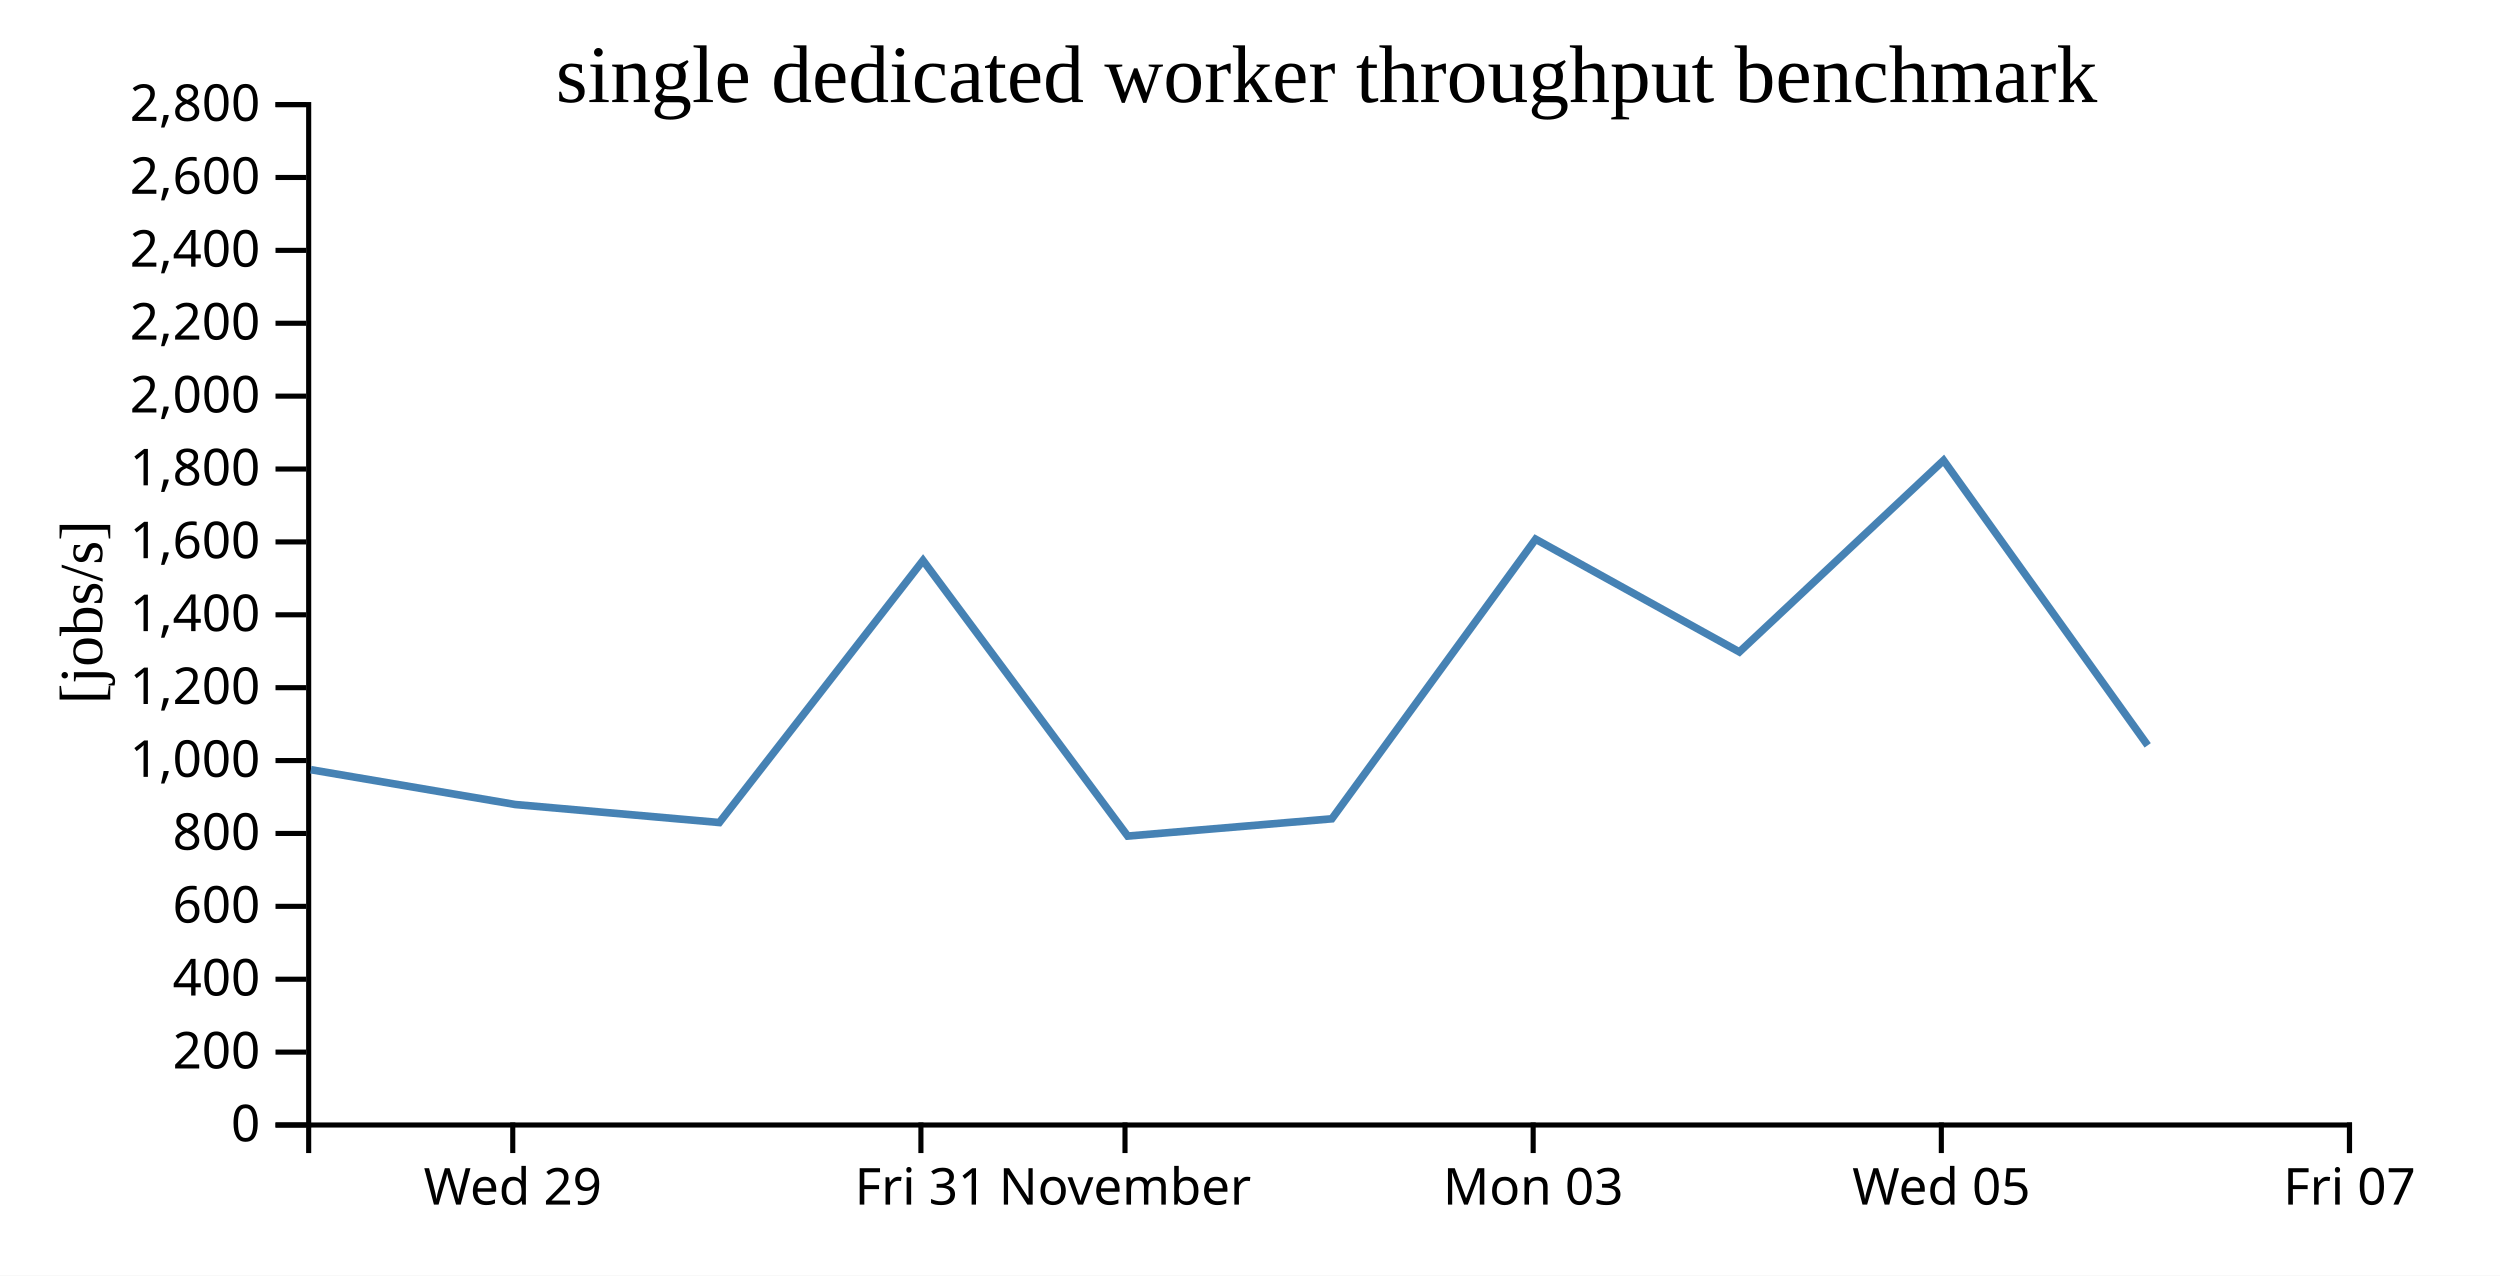
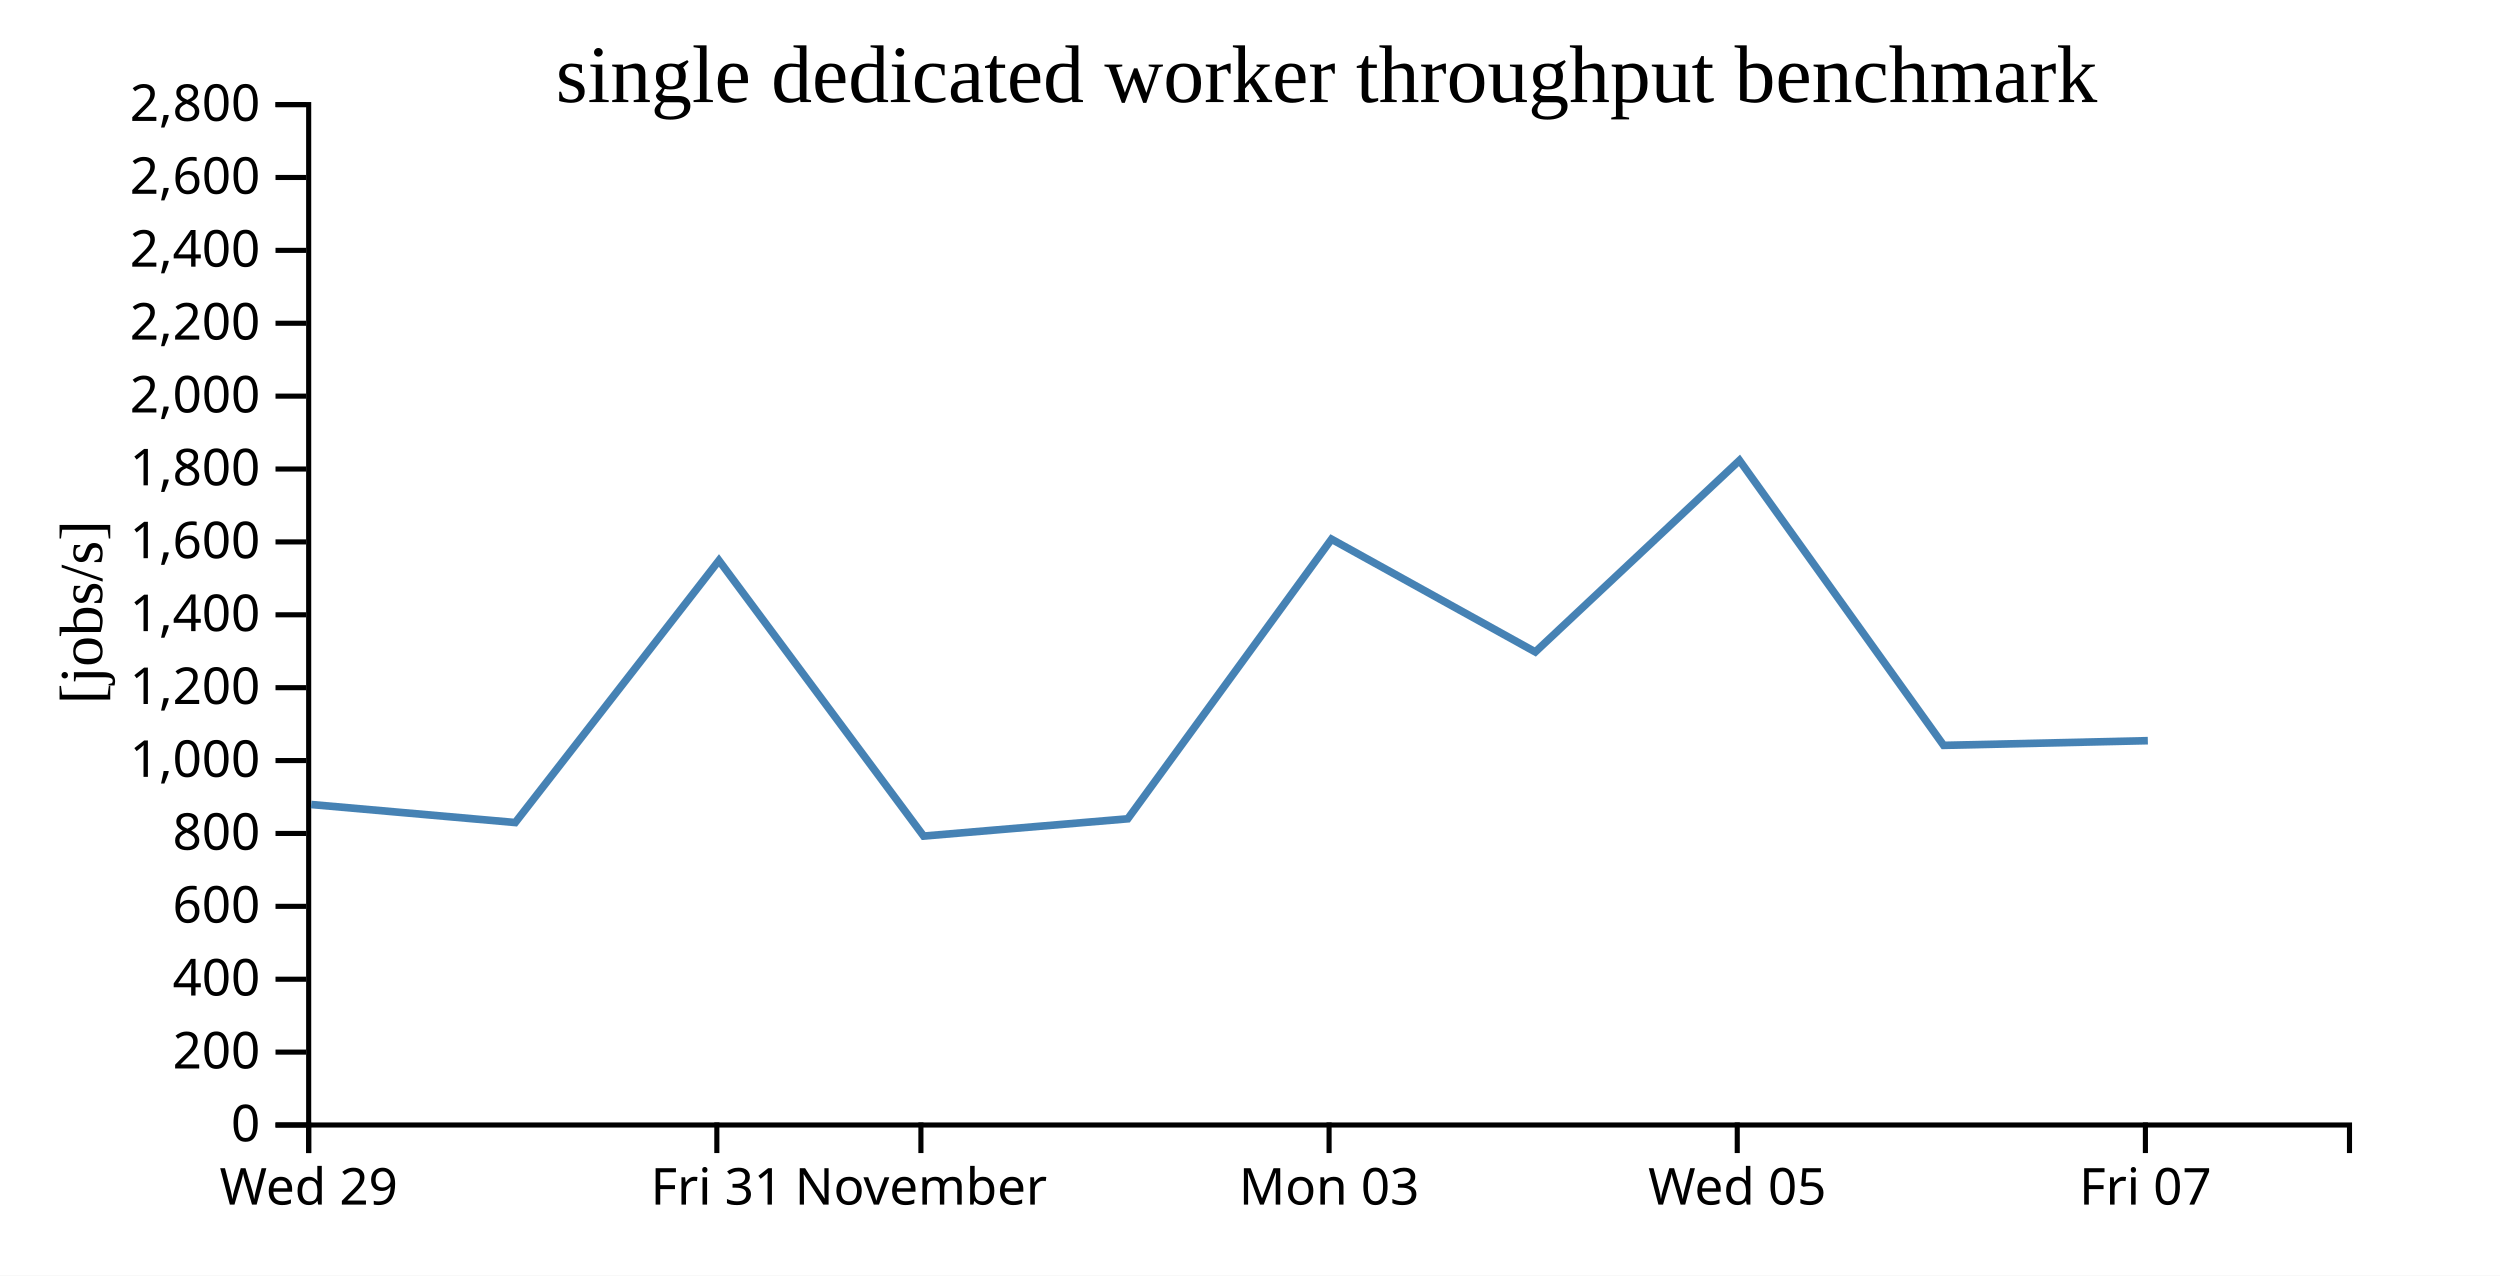
<svg xmlns="http://www.w3.org/2000/svg" width="490" height="250">
  <rect width="100%" height="100%" fill="white" />
  <g transform="translate(60,20)">
    <g transform="translate(0,200)" fill="none" font-size="10" font-family="sans-serif" text-anchor="middle">
      <path class="domain" stroke="currentColor" d="M0.5,6V0.5H400.5V6" />
-       <g class="tick" opacity="1" transform="translate(40.5,0)">
+       <g class="tick" opacity="1" transform="translate(0.5,0)">
        <line stroke="currentColor" y2="6" />
        <text fill="currentColor" y="9" dy="0.71em">Wed 29</text>
      </g>
-       <g class="tick" opacity="1" transform="translate(120.5,0)">
+       <g class="tick" opacity="1" transform="translate(80.5,0)">
        <line stroke="currentColor" y2="6" />
        <text fill="currentColor" y="9" dy="0.71em">Fri 31</text>
      </g>
-       <g class="tick" opacity="1" transform="translate(160.5,0)">
+       <g class="tick" opacity="1" transform="translate(120.5,0)">
        <line stroke="currentColor" y2="6" />
        <text fill="currentColor" y="9" dy="0.71em">November</text>
      </g>
-       <g class="tick" opacity="1" transform="translate(240.5,0)">
+       <g class="tick" opacity="1" transform="translate(200.5,0)">
        <line stroke="currentColor" y2="6" />
        <text fill="currentColor" y="9" dy="0.71em">Mon 03</text>
      </g>
-       <g class="tick" opacity="1" transform="translate(320.5,0)">
+       <g class="tick" opacity="1" transform="translate(280.5,0)">
        <line stroke="currentColor" y2="6" />
        <text fill="currentColor" y="9" dy="0.71em">Wed 05</text>
      </g>
-       <g class="tick" opacity="1" transform="translate(400.5,0)">
+       <g class="tick" opacity="1" transform="translate(360.5,0)">
        <line stroke="currentColor" y2="6" />
        <text fill="currentColor" y="9" dy="0.71em">Fri 07</text>
      </g>
    </g>
    <g fill="none" font-size="10" font-family="sans-serif" text-anchor="end">
      <path class="domain" stroke="currentColor" d="M-6,200.5H0.5V0.5H-6" />
      <g class="tick" opacity="1" transform="translate(0,200.5)">
        <line stroke="currentColor" x2="-6" />
        <text fill="currentColor" x="-9" dy="0.32em">0</text>
      </g>
      <g class="tick" opacity="1" transform="translate(0,186.2143)">
        <line stroke="currentColor" x2="-6" />
        <text fill="currentColor" x="-9" dy="0.32em">200</text>
      </g>
      <g class="tick" opacity="1" transform="translate(0,171.9286)">
        <line stroke="currentColor" x2="-6" />
        <text fill="currentColor" x="-9" dy="0.32em">400</text>
      </g>
      <g class="tick" opacity="1" transform="translate(0,157.6429)">
        <line stroke="currentColor" x2="-6" />
        <text fill="currentColor" x="-9" dy="0.32em">600</text>
      </g>
      <g class="tick" opacity="1" transform="translate(0,143.3571)">
        <line stroke="currentColor" x2="-6" />
        <text fill="currentColor" x="-9" dy="0.32em">800</text>
      </g>
      <g class="tick" opacity="1" transform="translate(0,129.0714)">
        <line stroke="currentColor" x2="-6" />
        <text fill="currentColor" x="-9" dy="0.32em">1,000</text>
      </g>
      <g class="tick" opacity="1" transform="translate(0,114.7857)">
        <line stroke="currentColor" x2="-6" />
        <text fill="currentColor" x="-9" dy="0.32em">1,200</text>
      </g>
      <g class="tick" opacity="1" transform="translate(0,100.5)">
        <line stroke="currentColor" x2="-6" />
        <text fill="currentColor" x="-9" dy="0.32em">1,400</text>
      </g>
      <g class="tick" opacity="1" transform="translate(0,86.21429)">
        <line stroke="currentColor" x2="-6" />
        <text fill="currentColor" x="-9" dy="0.32em">1,600</text>
      </g>
      <g class="tick" opacity="1" transform="translate(0,71.92857)">
        <line stroke="currentColor" x2="-6" />
        <text fill="currentColor" x="-9" dy="0.32em">1,800</text>
      </g>
      <g class="tick" opacity="1" transform="translate(0,57.64286)">
        <line stroke="currentColor" x2="-6" />
        <text fill="currentColor" x="-9" dy="0.32em">2,000</text>
      </g>
      <g class="tick" opacity="1" transform="translate(0,43.35714)">
        <line stroke="currentColor" x2="-6" />
        <text fill="currentColor" x="-9" dy="0.32em">2,200</text>
      </g>
      <g class="tick" opacity="1" transform="translate(0,29.07143)">
        <line stroke="currentColor" x2="-6" />
        <text fill="currentColor" x="-9" dy="0.32em">2,400</text>
      </g>
      <g class="tick" opacity="1" transform="translate(0,14.78571)">
        <line stroke="currentColor" x2="-6" />
        <text fill="currentColor" x="-9" dy="0.32em">2,600</text>
      </g>
      <g class="tick" opacity="1" transform="translate(0,0.5)">
        <line stroke="currentColor" x2="-6" />
        <text fill="currentColor" x="-9" dy="0.32em">2,800</text>
      </g>
    </g>
    <text text-anchor="middle" style="font-size: 12px" transform="rotate(-90)" y="-40" x="-100">[jobs/s]</text>
    <text text-anchor="middle" style="font-size: 16px" y="0" x="200">single dedicated worker throughput benchmark</text>
-     <path fill="none" stroke="steelblue" stroke-width="1.5" d="M0.922,130.861L40.989,137.685L80.992,141.218L120.91,89.852L161.028,143.868L201.04,140.486L240.977,85.68L280.917,107.78L320.938,70.235L360.949,126.091" />
+     <path fill="none" stroke="steelblue" stroke-width="1.5" d="M0.989,137.685L40.992,141.218L80.91,89.852L121.028,143.868L161.04,140.486L200.977,85.68L240.917,107.78L280.938,70.235L320.949,126.091L360.976,125.172" />
  </g>
</svg>
